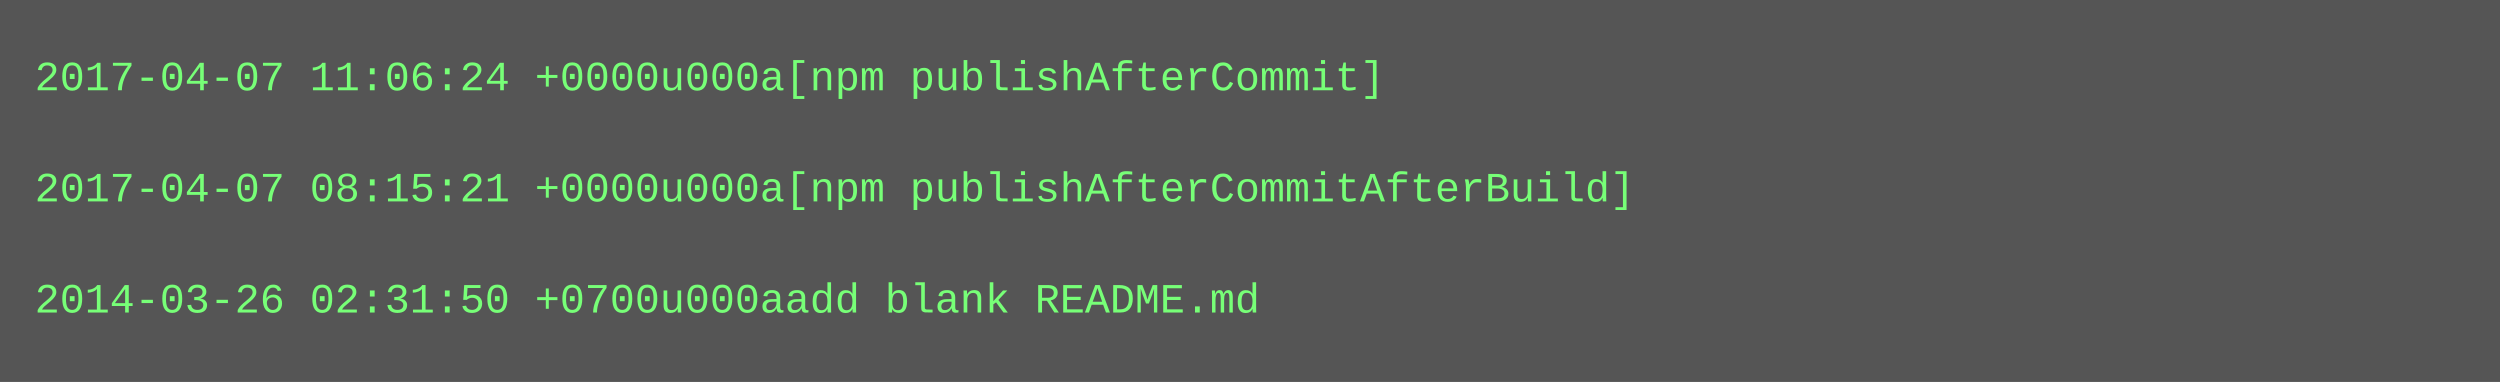
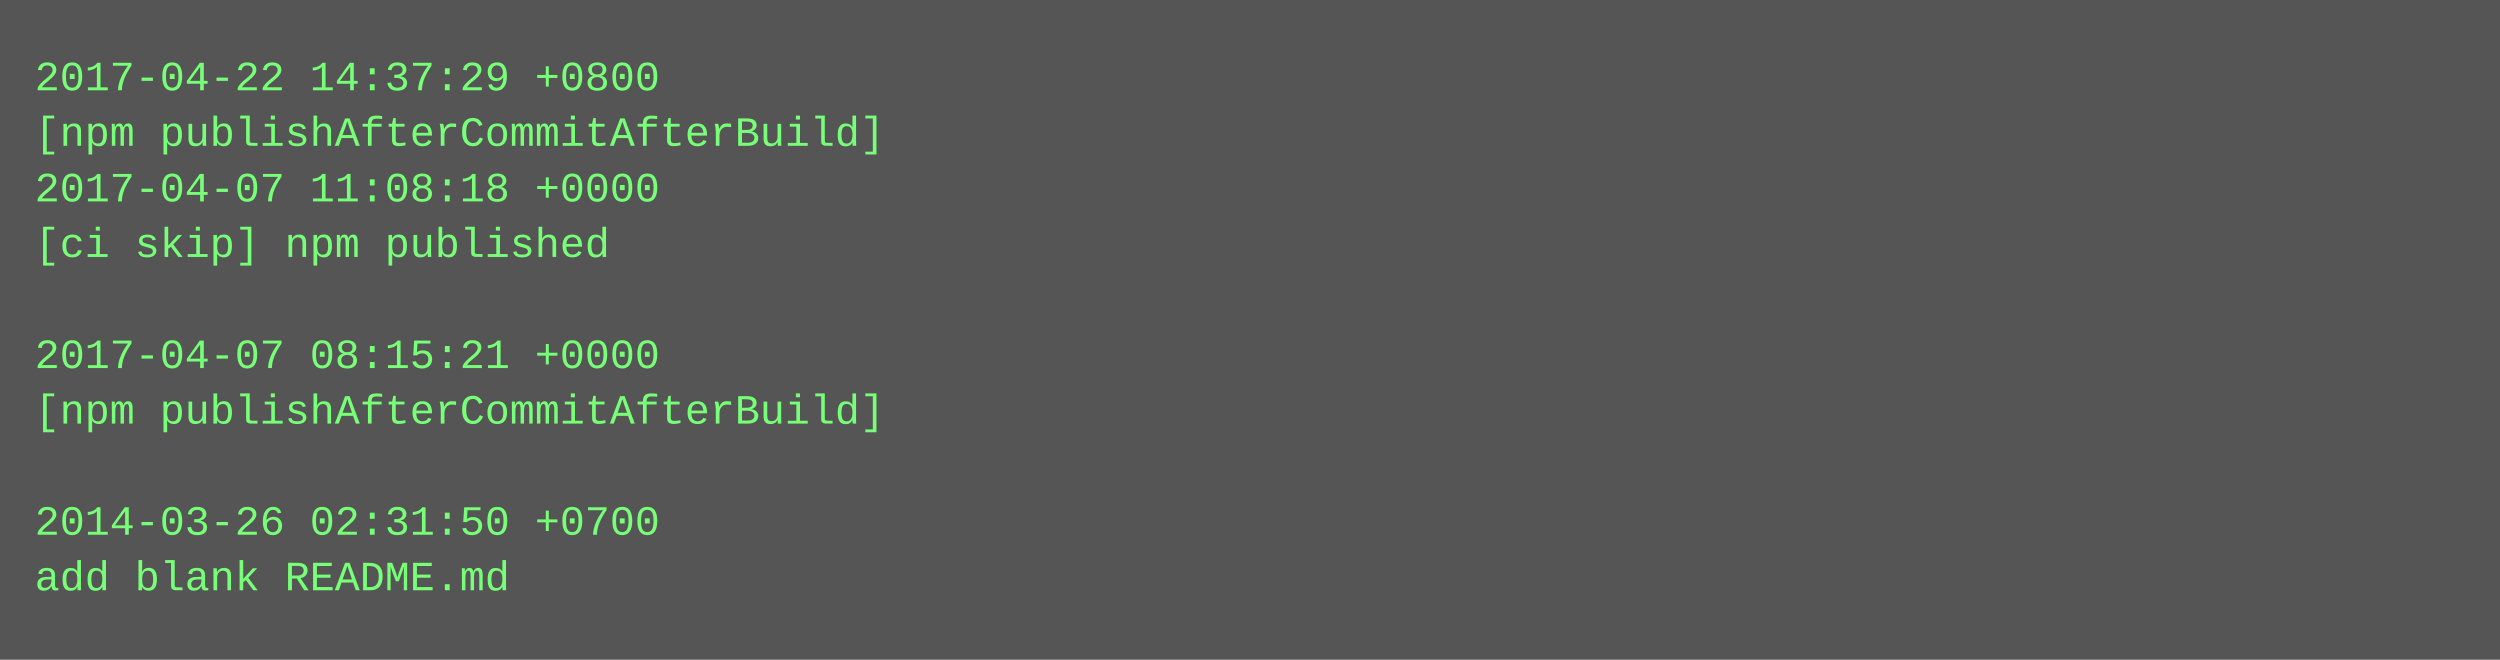
- <svg xmlns="http://www.w3.org/2000/svg" height="110" width="720">
-   <rect height="110" fill="#555" width="720" />
+ <svg xmlns="http://www.w3.org/2000/svg" height="190" width="720">
+   <rect height="190" fill="#555" width="720" />
  <text fill="#7f7" font-family="Courier New" font-size="12" xml:space="preserve">
-     <tspan x="10" y="26">2017-04-07 11:06:24 +0000u000a[npm publishAfterCommit]</tspan>
-     <tspan x="10" y="42" />
-     <tspan x="10" y="58">2017-04-07 08:15:21 +0000u000a[npm publishAfterCommitAfterBuild]</tspan>
-     <tspan x="10" y="74" />
-     <tspan x="10" y="90">2014-03-26 02:31:50 +0700u000aadd blank README.md</tspan>
+     <tspan x="10" y="26">2017-04-22 14:37:29 +0800</tspan>
+     <tspan x="10" y="42">[npm publishAfterCommitAfterBuild]</tspan>
+     <tspan x="10" y="58">2017-04-07 11:08:18 +0000</tspan>
+     <tspan x="10" y="74">[ci skip] npm published</tspan>
+     <tspan x="10" y="90" />
+     <tspan x="10" y="106">2017-04-07 08:15:21 +0000</tspan>
+     <tspan x="10" y="122">[npm publishAfterCommitAfterBuild]</tspan>
+     <tspan x="10" y="138" />
+     <tspan x="10" y="154">2014-03-26 02:31:50 +0700</tspan>
+     <tspan x="10" y="170">add blank README.md</tspan>
  </text>
</svg>
